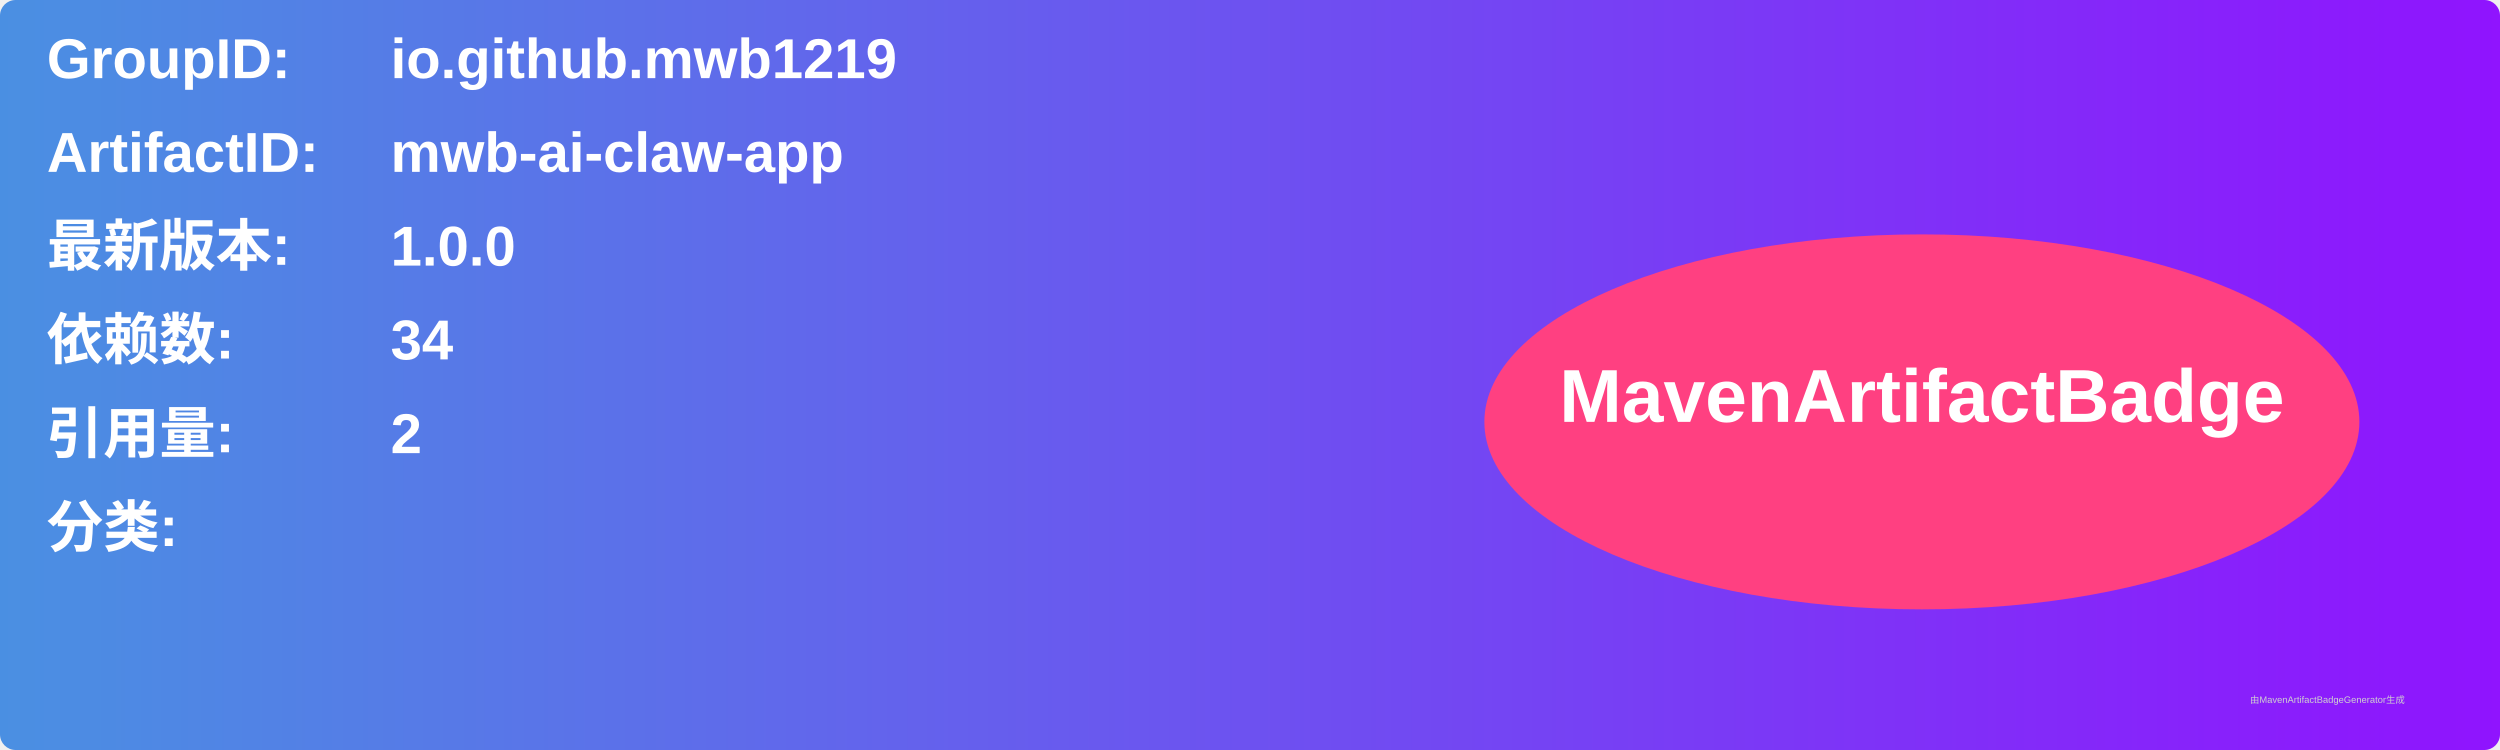
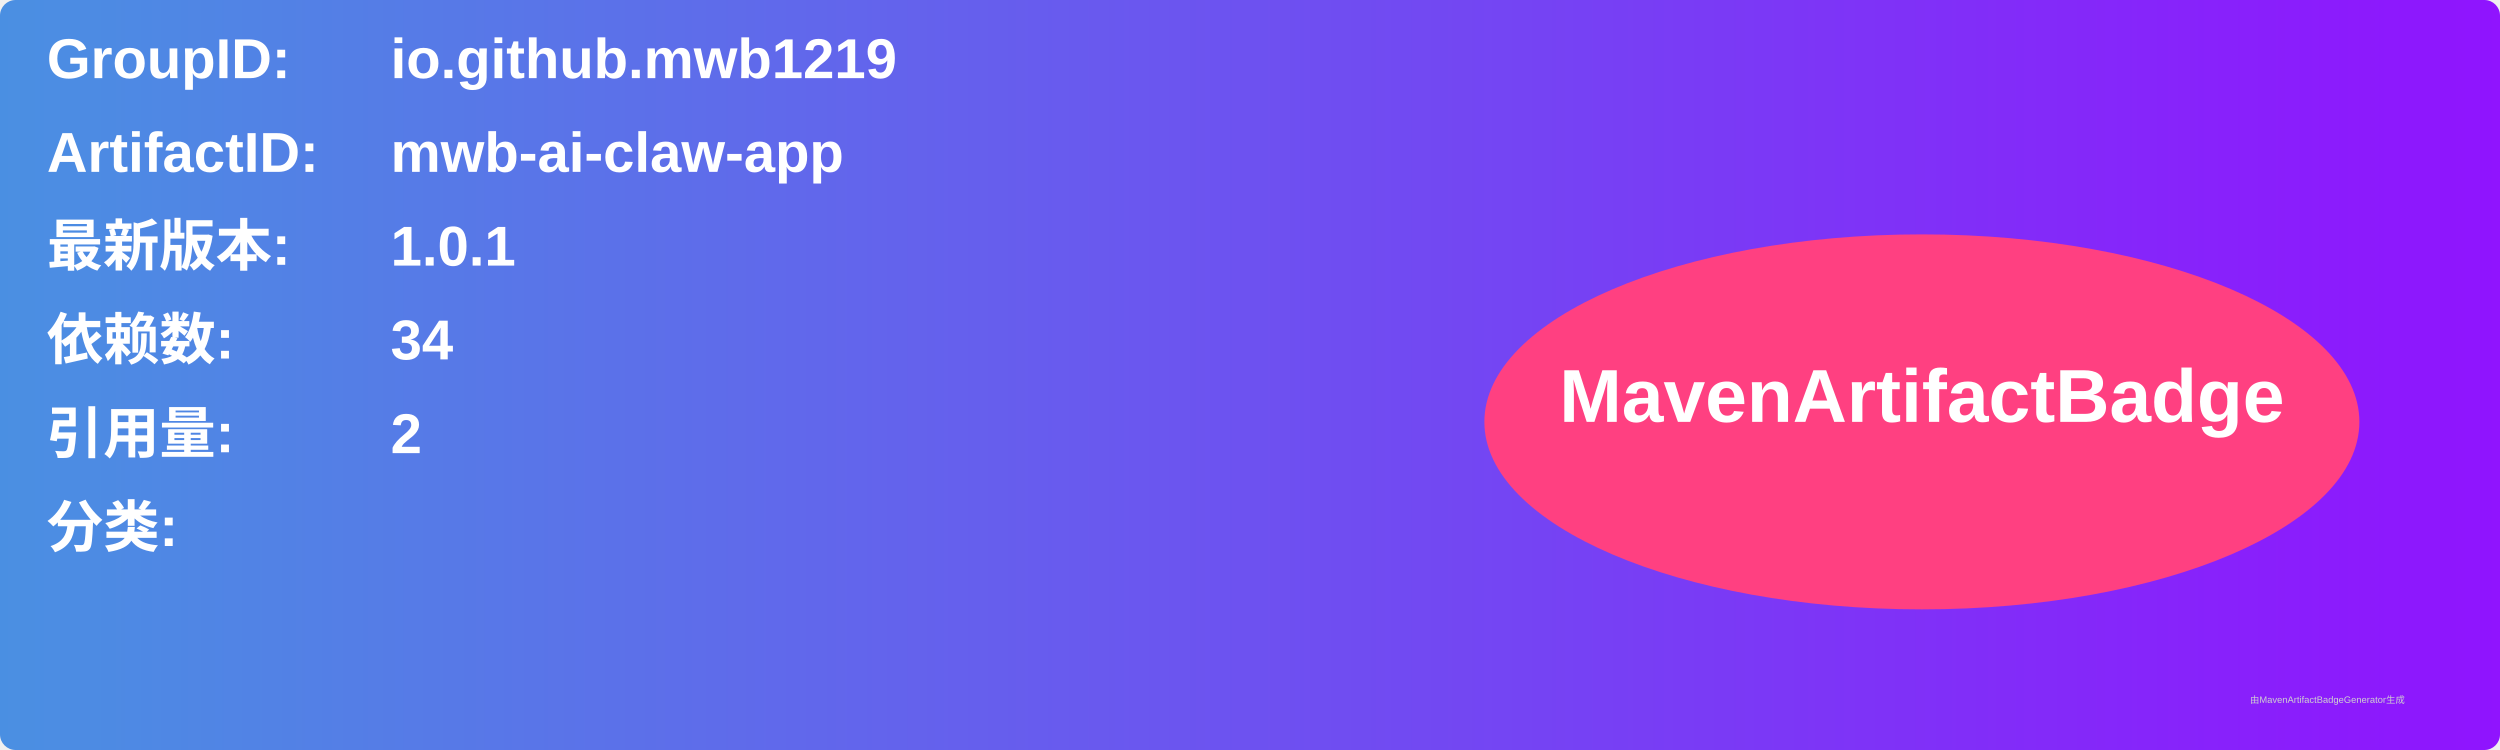
<svg xmlns="http://www.w3.org/2000/svg" width="800" height="240" viewBox="0 0 800 240">
  <linearGradient id="grad" x1="0%" y1="0%" x2="100%" y2="0%">
    <stop offset="0%" stop-color="#4a90e2" />
    <stop offset="100%" stop-color="#9013fe" />
  </linearGradient>
  <rect width="100%" height="100%" rx="5" ry="5" fill="url(#grad)" />
  <g transform="translate(15, 15)">
    <text x="0" y="10" font-family="Arial" font-size="18" fill="white" font-weight="bold" width="260">GroupID:</text>
    <text x="110" y="10" font-family="Arial" font-size="18" fill="white" font-weight="bold" width="460">io.github.mwb1219</text>
    <text x="0" y="40" font-family="Arial" font-size="18" fill="white" font-weight="bold" width="260">ArtifactID:</text>
    <text x="110" y="40" font-family="Arial" font-size="18" fill="white" font-weight="bold" width="460">mwb-ai-claw-app</text>
    <text x="0" y="70" font-family="Arial" font-size="18" fill="white" font-weight="bold">最新版本:</text>
    <text x="110" y="70" font-family="Arial" font-size="18" fill="white" font-weight="bold">
-       <tspan font-weight="bold">1.0.0</tspan>
+       <tspan font-weight="bold">1.0.1</tspan>
    </text>
    <text x="0" y="100" font-family="Arial" font-size="18" fill="white" font-weight="bold">依赖数: </text>
    <text x="110" y="100" font-family="Arial" font-size="18" fill="white">
      <tspan font-weight="bold">34</tspan>
    </text>
    <text x="0" y="130" font-family="Arial" font-size="18" fill="white" font-weight="bold">引用量: </text>
    <text x="110" y="130" font-family="Arial" font-size="18" fill="white">
      <tspan font-weight="bold">2</tspan>
    </text>
    <text x="0" y="160" font-family="Arial" font-size="18" fill="white" font-weight="bold">分类:</text>
    <text x="10" y="190" font-family="Arial" font-size="10" fill="white">
      <tspan font-weight="bold" />
    </text>
    <ellipse cx="600" cy="120" rx="140" ry="60" fill="#ff4081" />
    <text x="600" y="120" text-anchor="middle" font-family="Arial" font-size="24" fill="white" font-weight="bold">MavenArtifactBadge</text>
  </g>
  <text x="720" y="225" font-family="Arial" font-size="3" fill="#d0d0d0">由MavenArtifactBadgeGenerator生成</text>
</svg>
